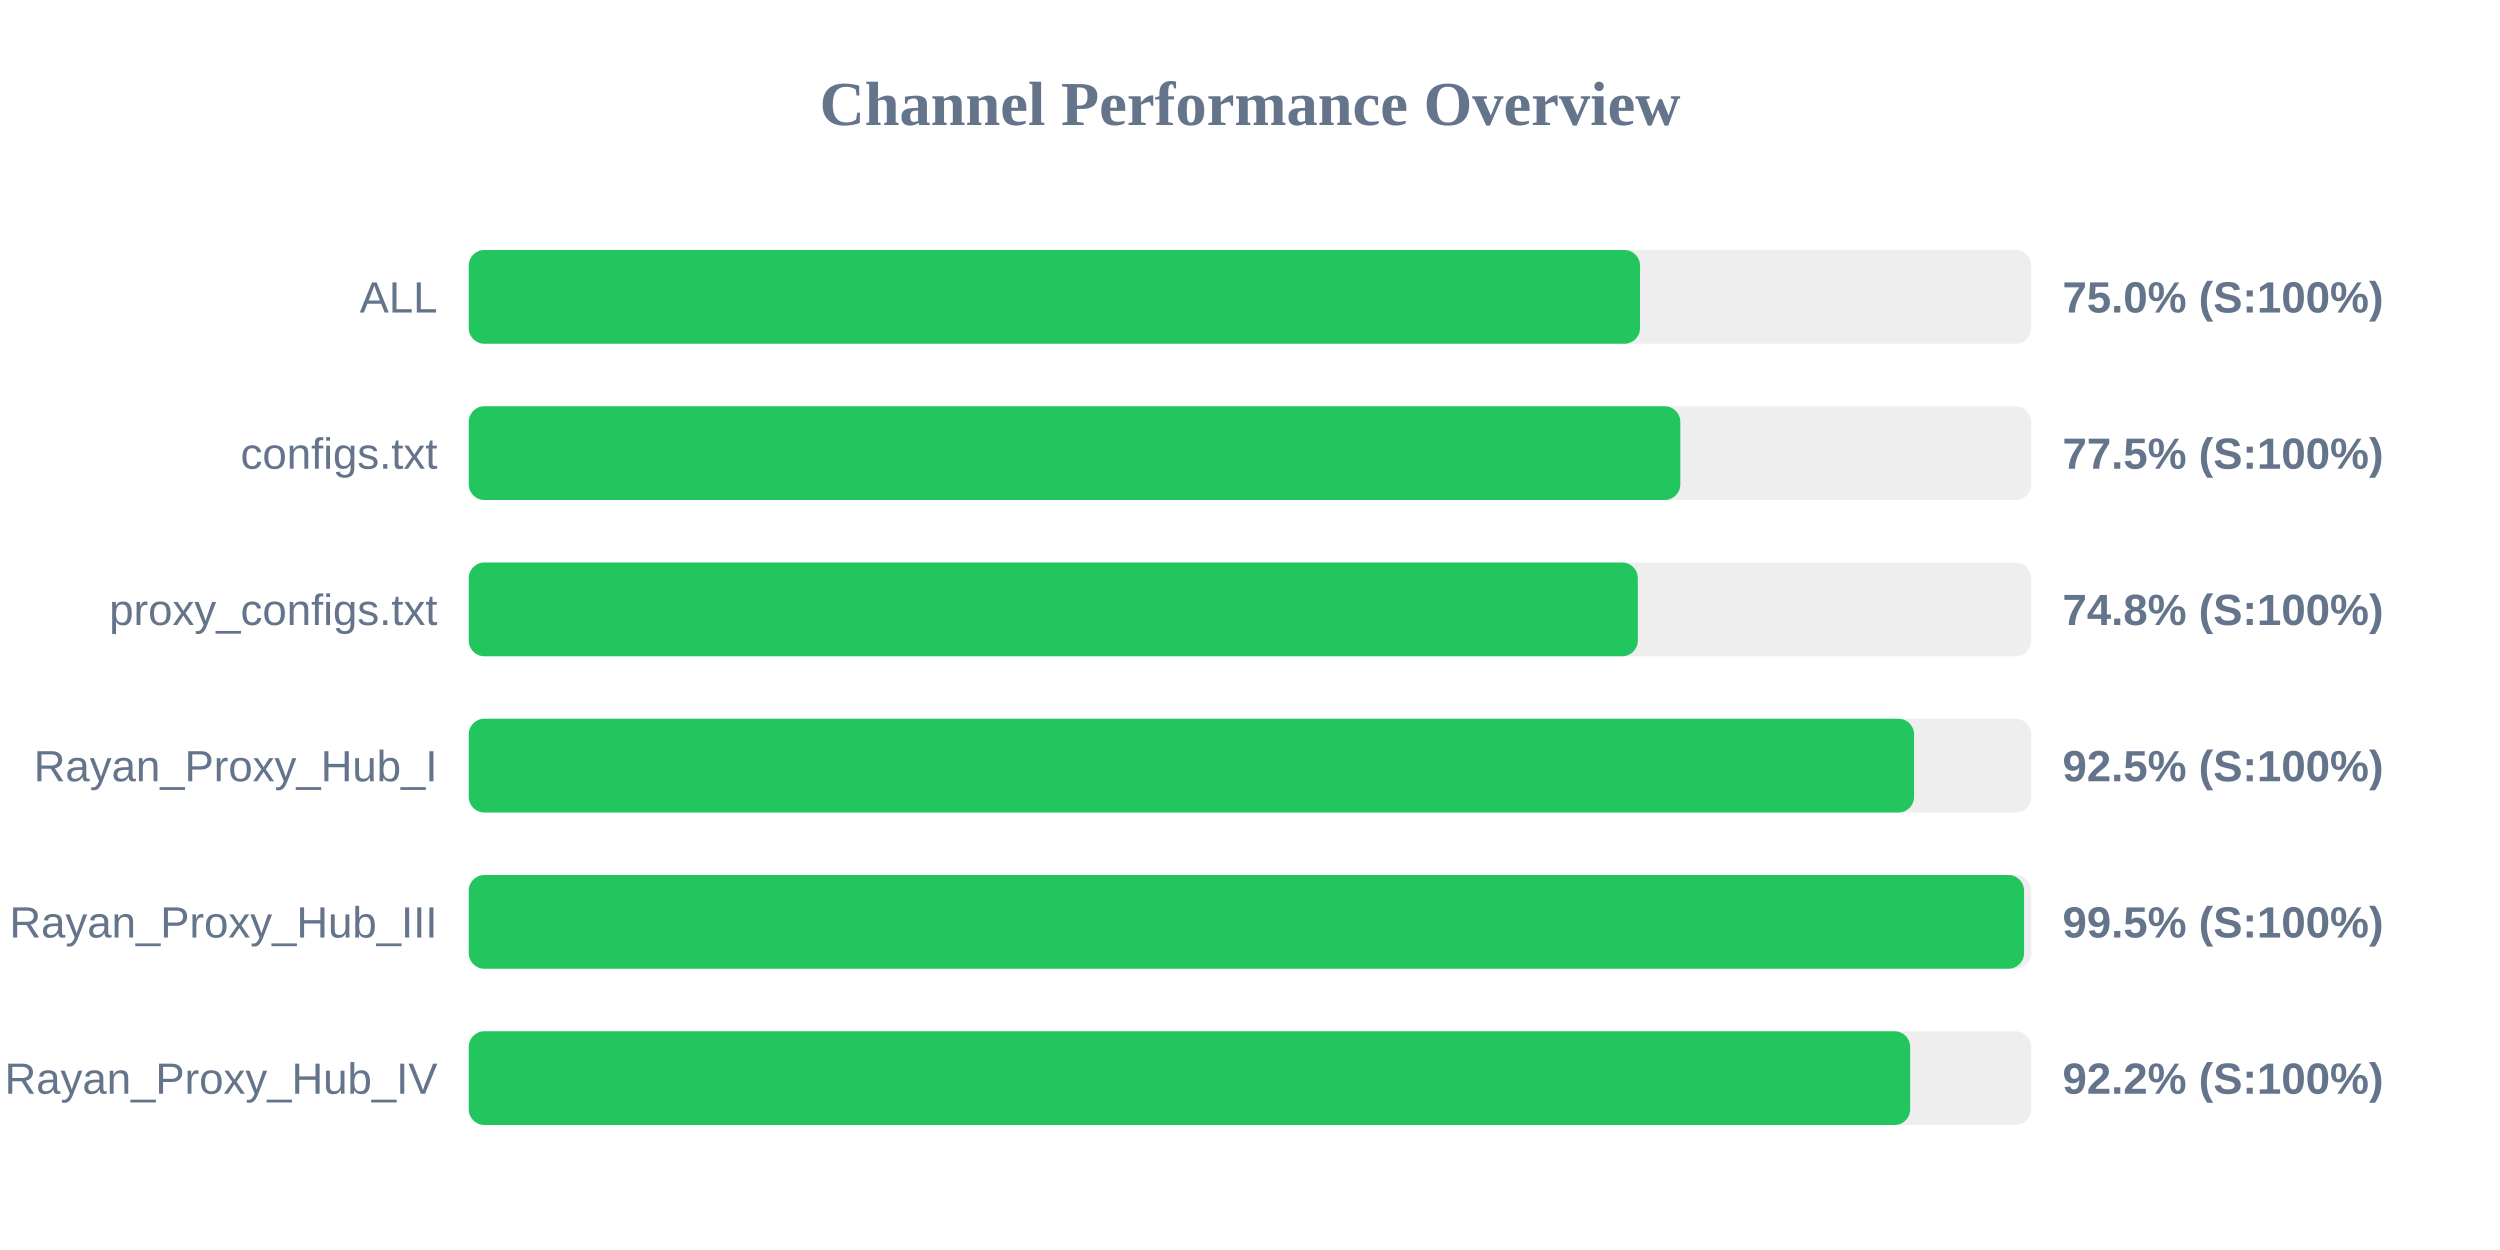
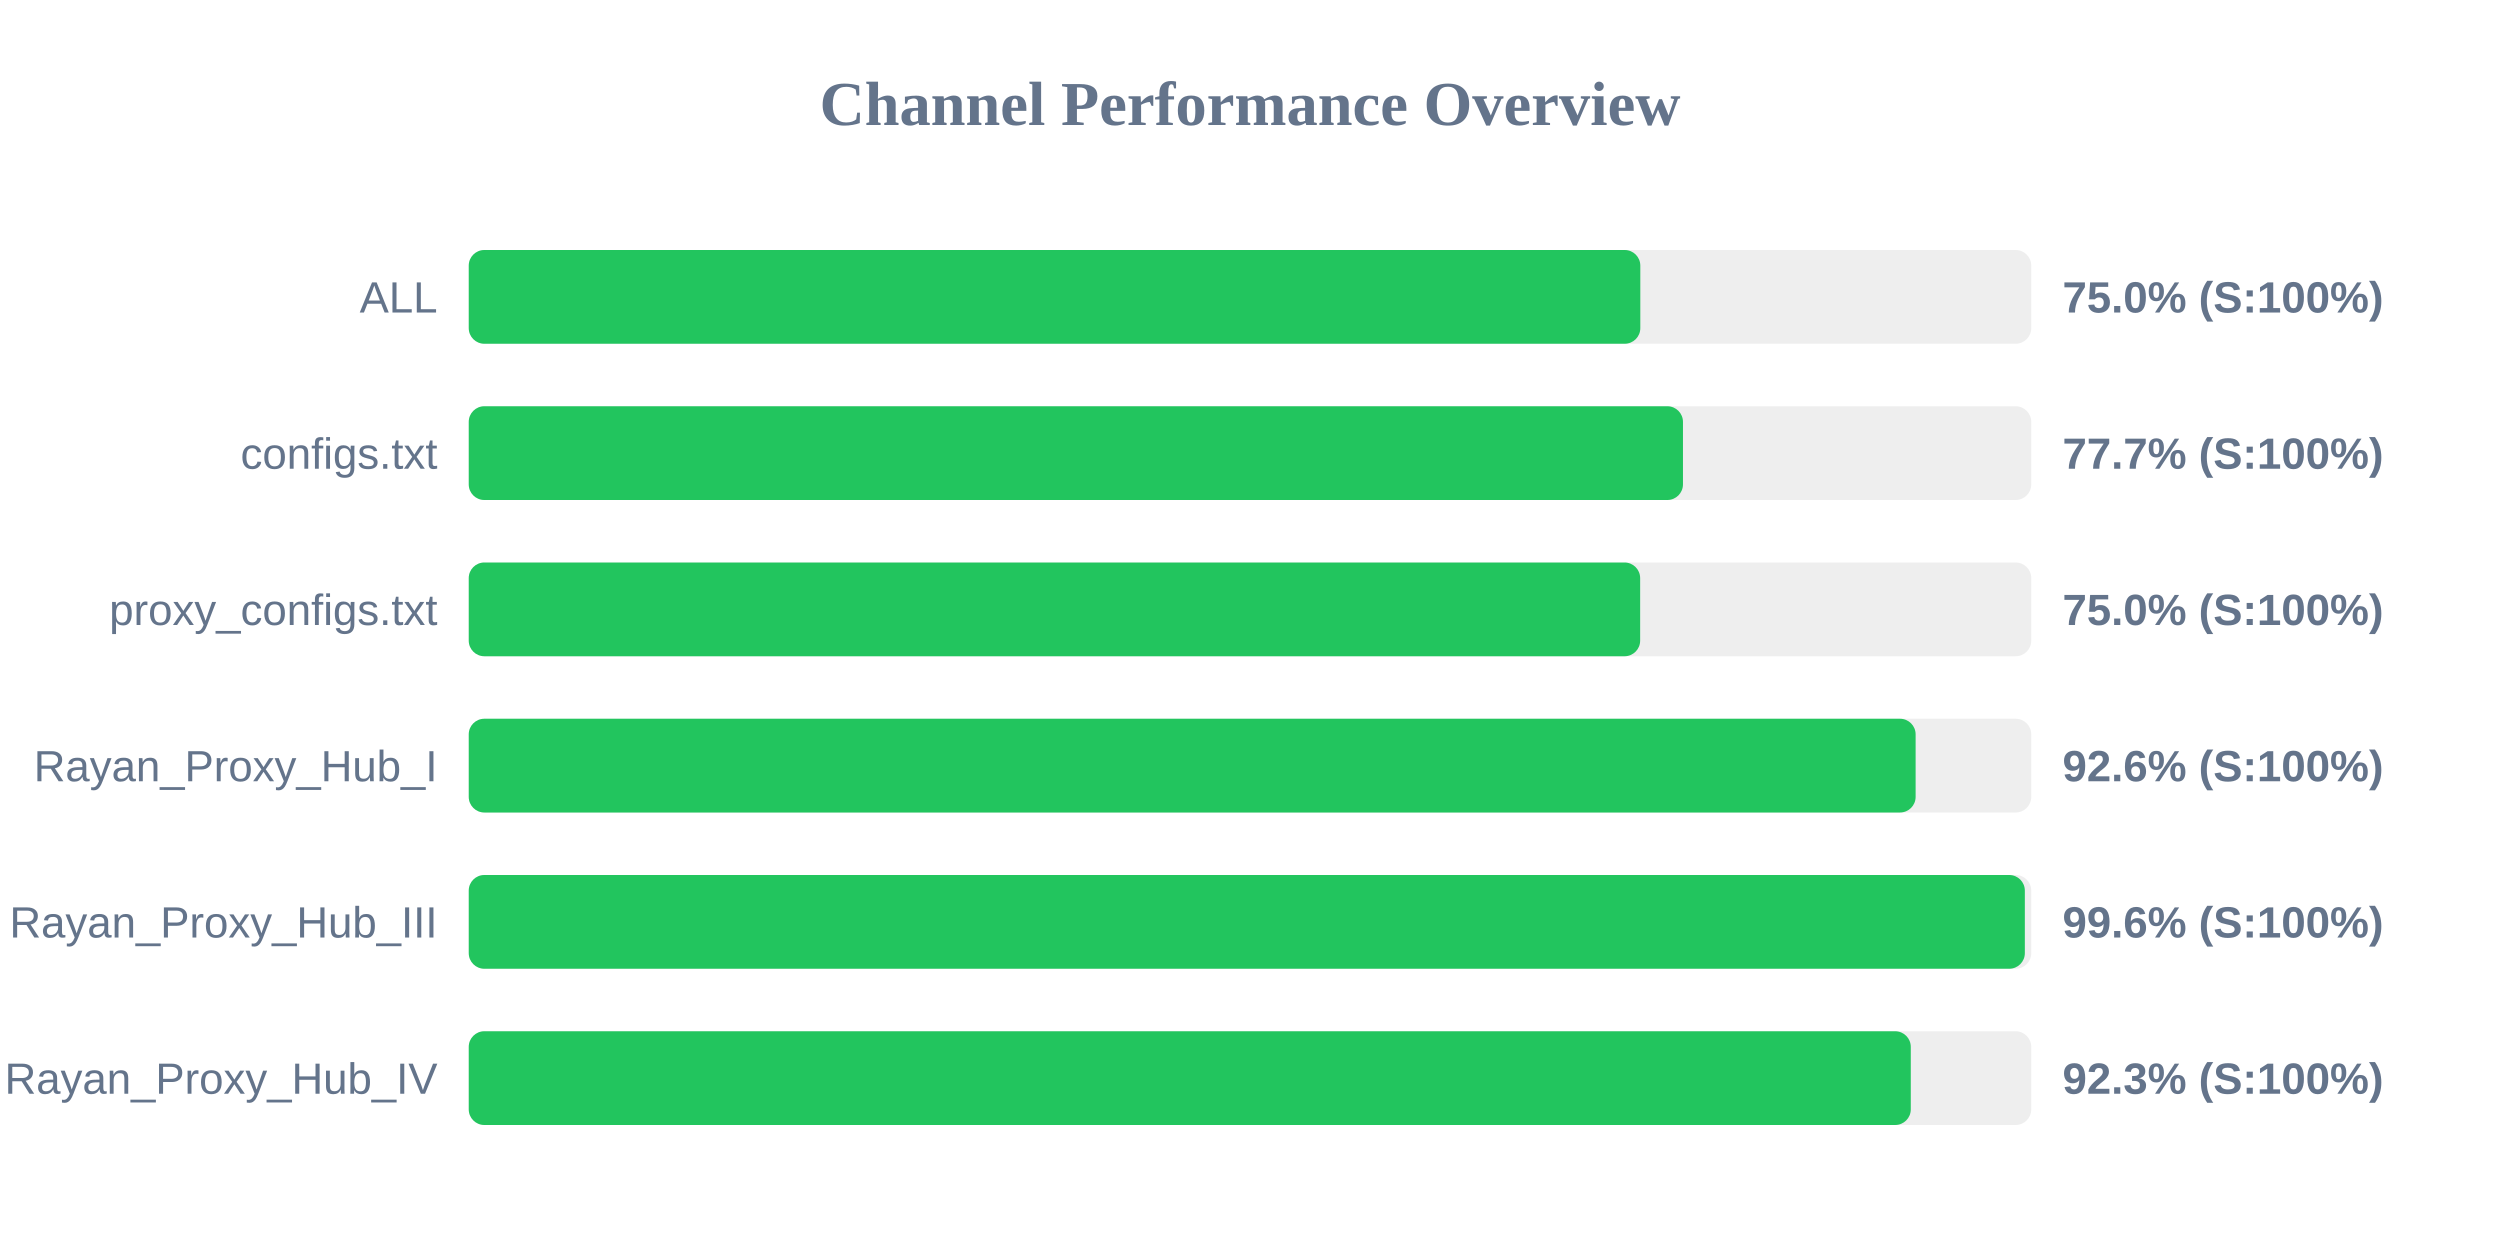
<svg xmlns="http://www.w3.org/2000/svg" width="800" height="400" version="1.1">
  <style>
        .row { font: 14px Arial; fill: #64748b; }
        .score { font: bold 14px Arial; fill: #64748b; }
    </style>
  <text x="400" y="40" text-anchor="middle" font-size="20px" font-weight="bold" fill="#64748b">Channel Performance Overview</text>
  <rect x="150" y="80" width="500" height="30" fill="#eee" rx="5" />
-   <rect x="150" y="80" width="374.8" height="30" fill="#22c55e" rx="5" />
+   <rect x="150" y="80" width="374.9" height="30" fill="#22c55e" rx="5" />
  <text x="140" y="100" text-anchor="end" class="row">ALL</text>
  <text x="660" y="100" text-anchor="start" class="score">75.0% (S:100%)</text>
  <rect x="150" y="130" width="500" height="30" fill="#eee" rx="5" />
-   <rect x="150" y="130" width="387.7" height="30" fill="#22c55e" rx="5" />
+   <rect x="150" y="130" width="388.55" height="30" fill="#22c55e" rx="5" />
  <text x="140" y="150" text-anchor="end" class="row">configs.txt</text>
-   <text x="660" y="150" text-anchor="start" class="score">77.5% (S:100%)</text>
+   <text x="660" y="150" text-anchor="start" class="score">77.7% (S:100%)</text>
  <rect x="150" y="180" width="500" height="30" fill="#eee" rx="5" />
-   <rect x="150" y="180" width="374.1" height="30" fill="#22c55e" rx="5" />
+   <rect x="150" y="180" width="374.85" height="30" fill="#22c55e" rx="5" />
  <text x="140" y="200" text-anchor="end" class="row">proxy_configs.txt</text>
-   <text x="660" y="200" text-anchor="start" class="score">74.8% (S:100%)</text>
+   <text x="660" y="200" text-anchor="start" class="score">75.0% (S:100%)</text>
  <rect x="150" y="230" width="500" height="30" fill="#eee" rx="5" />
-   <rect x="150" y="230" width="462.5" height="30" fill="#22c55e" rx="5" />
+   <rect x="150" y="230" width="463.0" height="30" fill="#22c55e" rx="5" />
  <text x="140" y="250" text-anchor="end" class="row">Rayan_Proxy_Hub_I</text>
-   <text x="660" y="250" text-anchor="start" class="score">92.5% (S:100%)</text>
+   <text x="660" y="250" text-anchor="start" class="score">92.6% (S:100%)</text>
  <rect x="150" y="280" width="500" height="30" fill="#eee" rx="5" />
-   <rect x="150" y="280" width="497.7" height="30" fill="#22c55e" rx="5" />
+   <rect x="150" y="280" width="497.95" height="30" fill="#22c55e" rx="5" />
  <text x="140" y="300" text-anchor="end" class="row">Rayan_Proxy_Hub_III</text>
-   <text x="660" y="300" text-anchor="start" class="score">99.5% (S:100%)</text>
+   <text x="660" y="300" text-anchor="start" class="score">99.6% (S:100%)</text>
  <rect x="150" y="330" width="500" height="30" fill="#eee" rx="5" />
-   <rect x="150" y="330" width="461.25" height="30" fill="#22c55e" rx="5" />
+   <rect x="150" y="330" width="461.45" height="30" fill="#22c55e" rx="5" />
  <text x="140" y="350" text-anchor="end" class="row">Rayan_Proxy_Hub_IV</text>
-   <text x="660" y="350" text-anchor="start" class="score">92.2% (S:100%)</text>
+   <text x="660" y="350" text-anchor="start" class="score">92.3% (S:100%)</text>
</svg>
